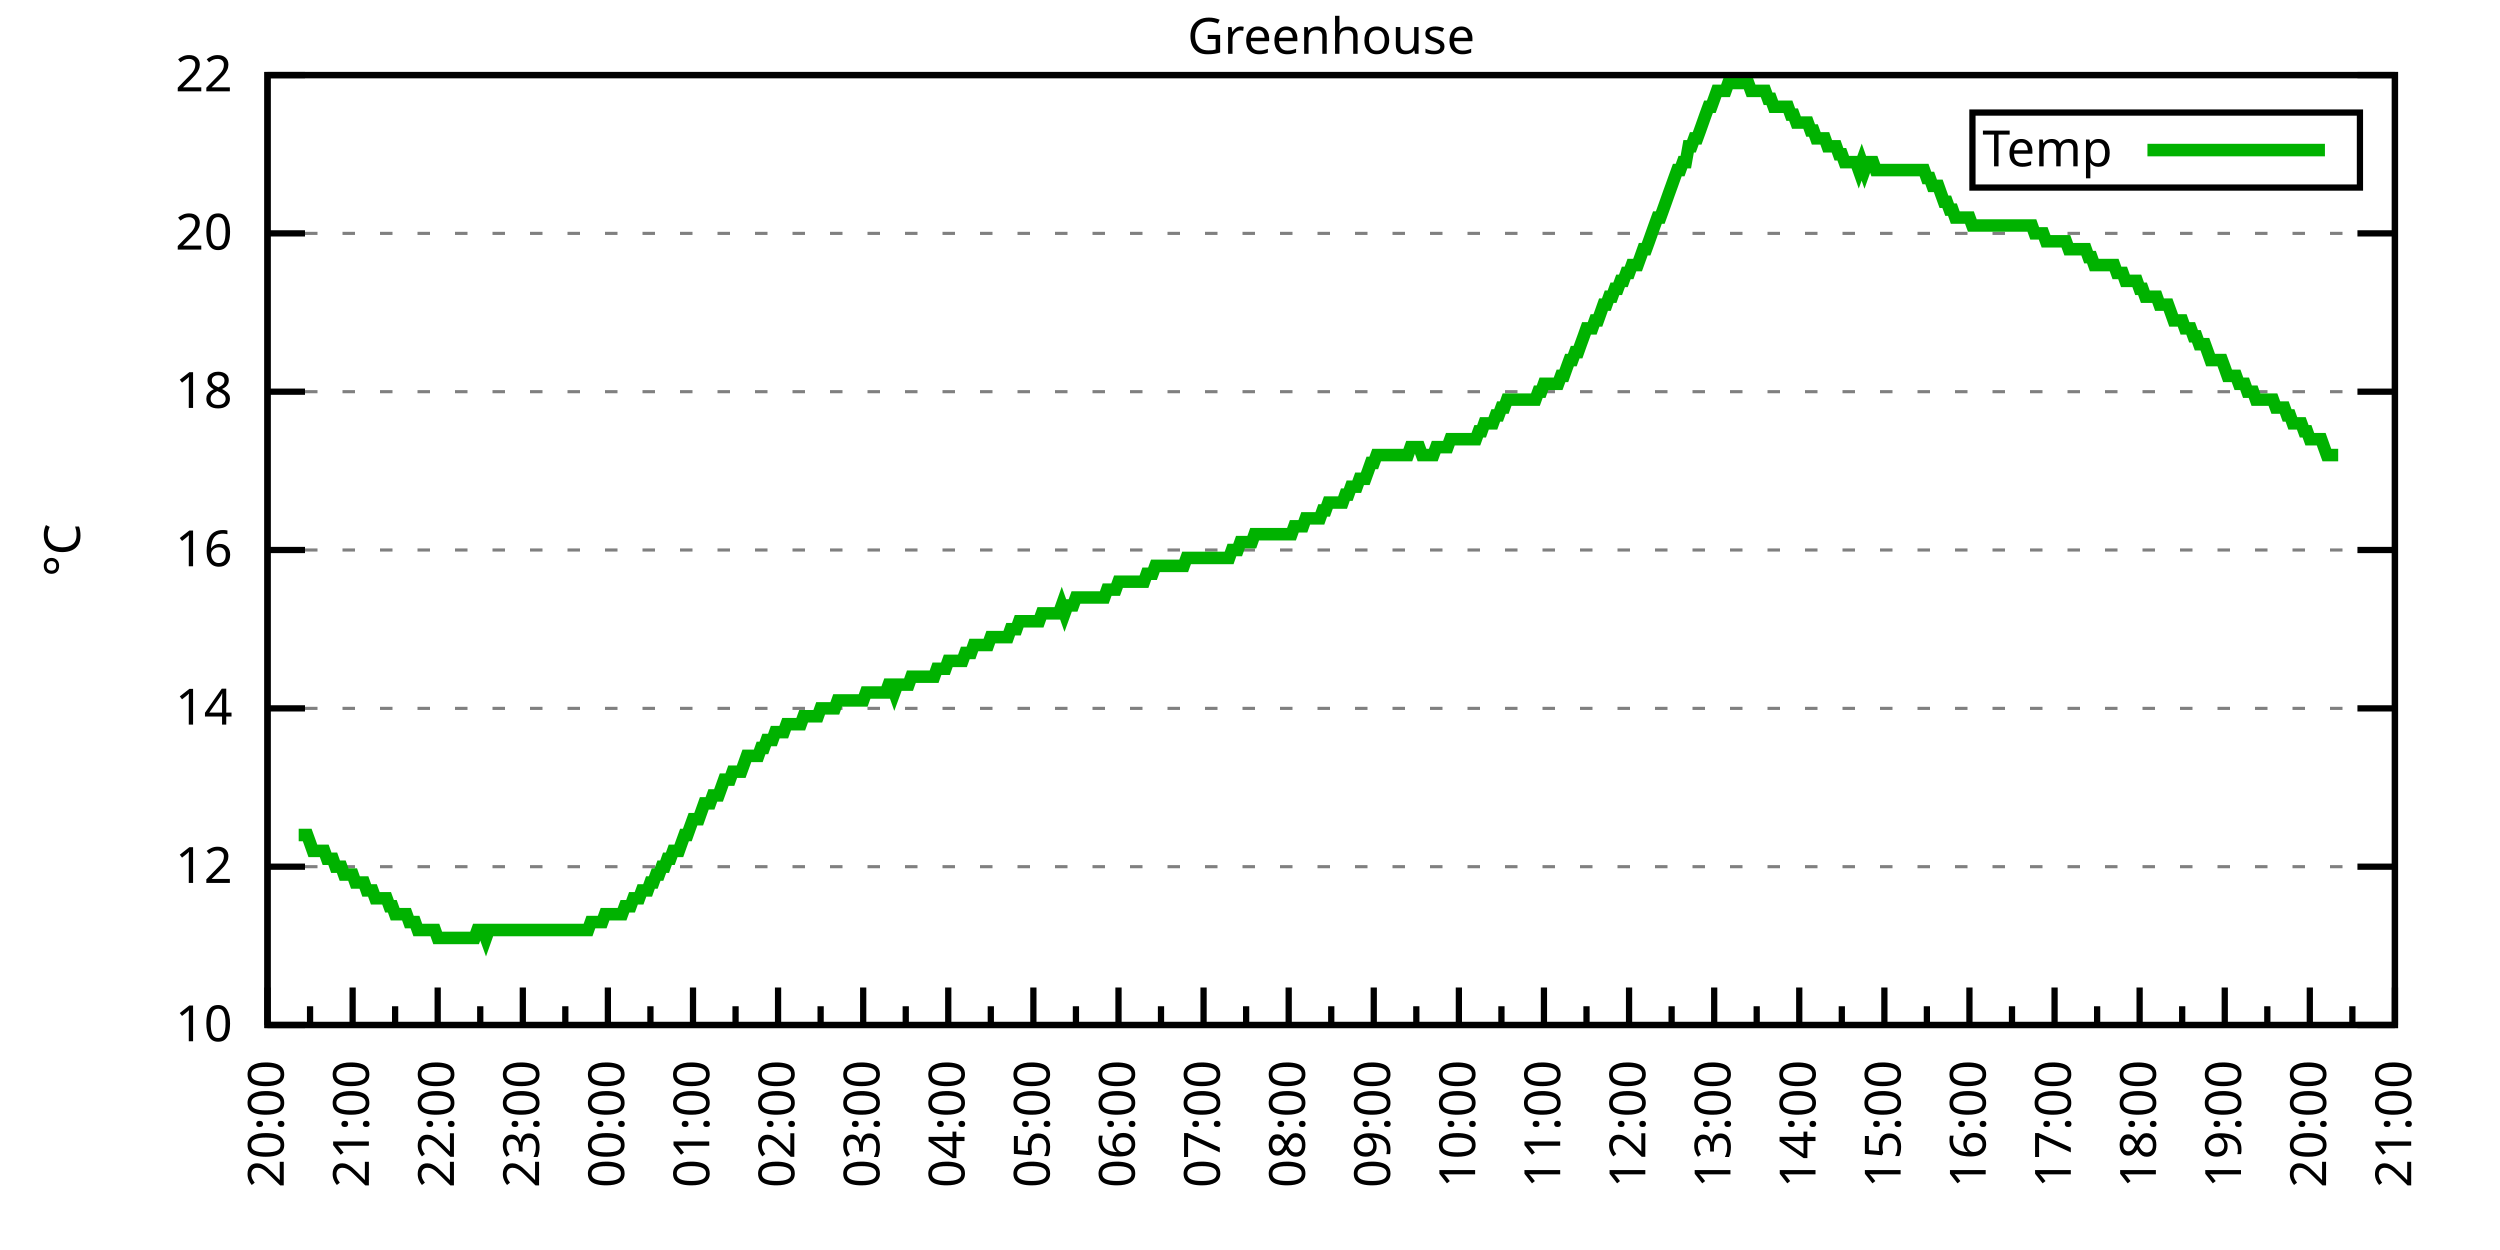
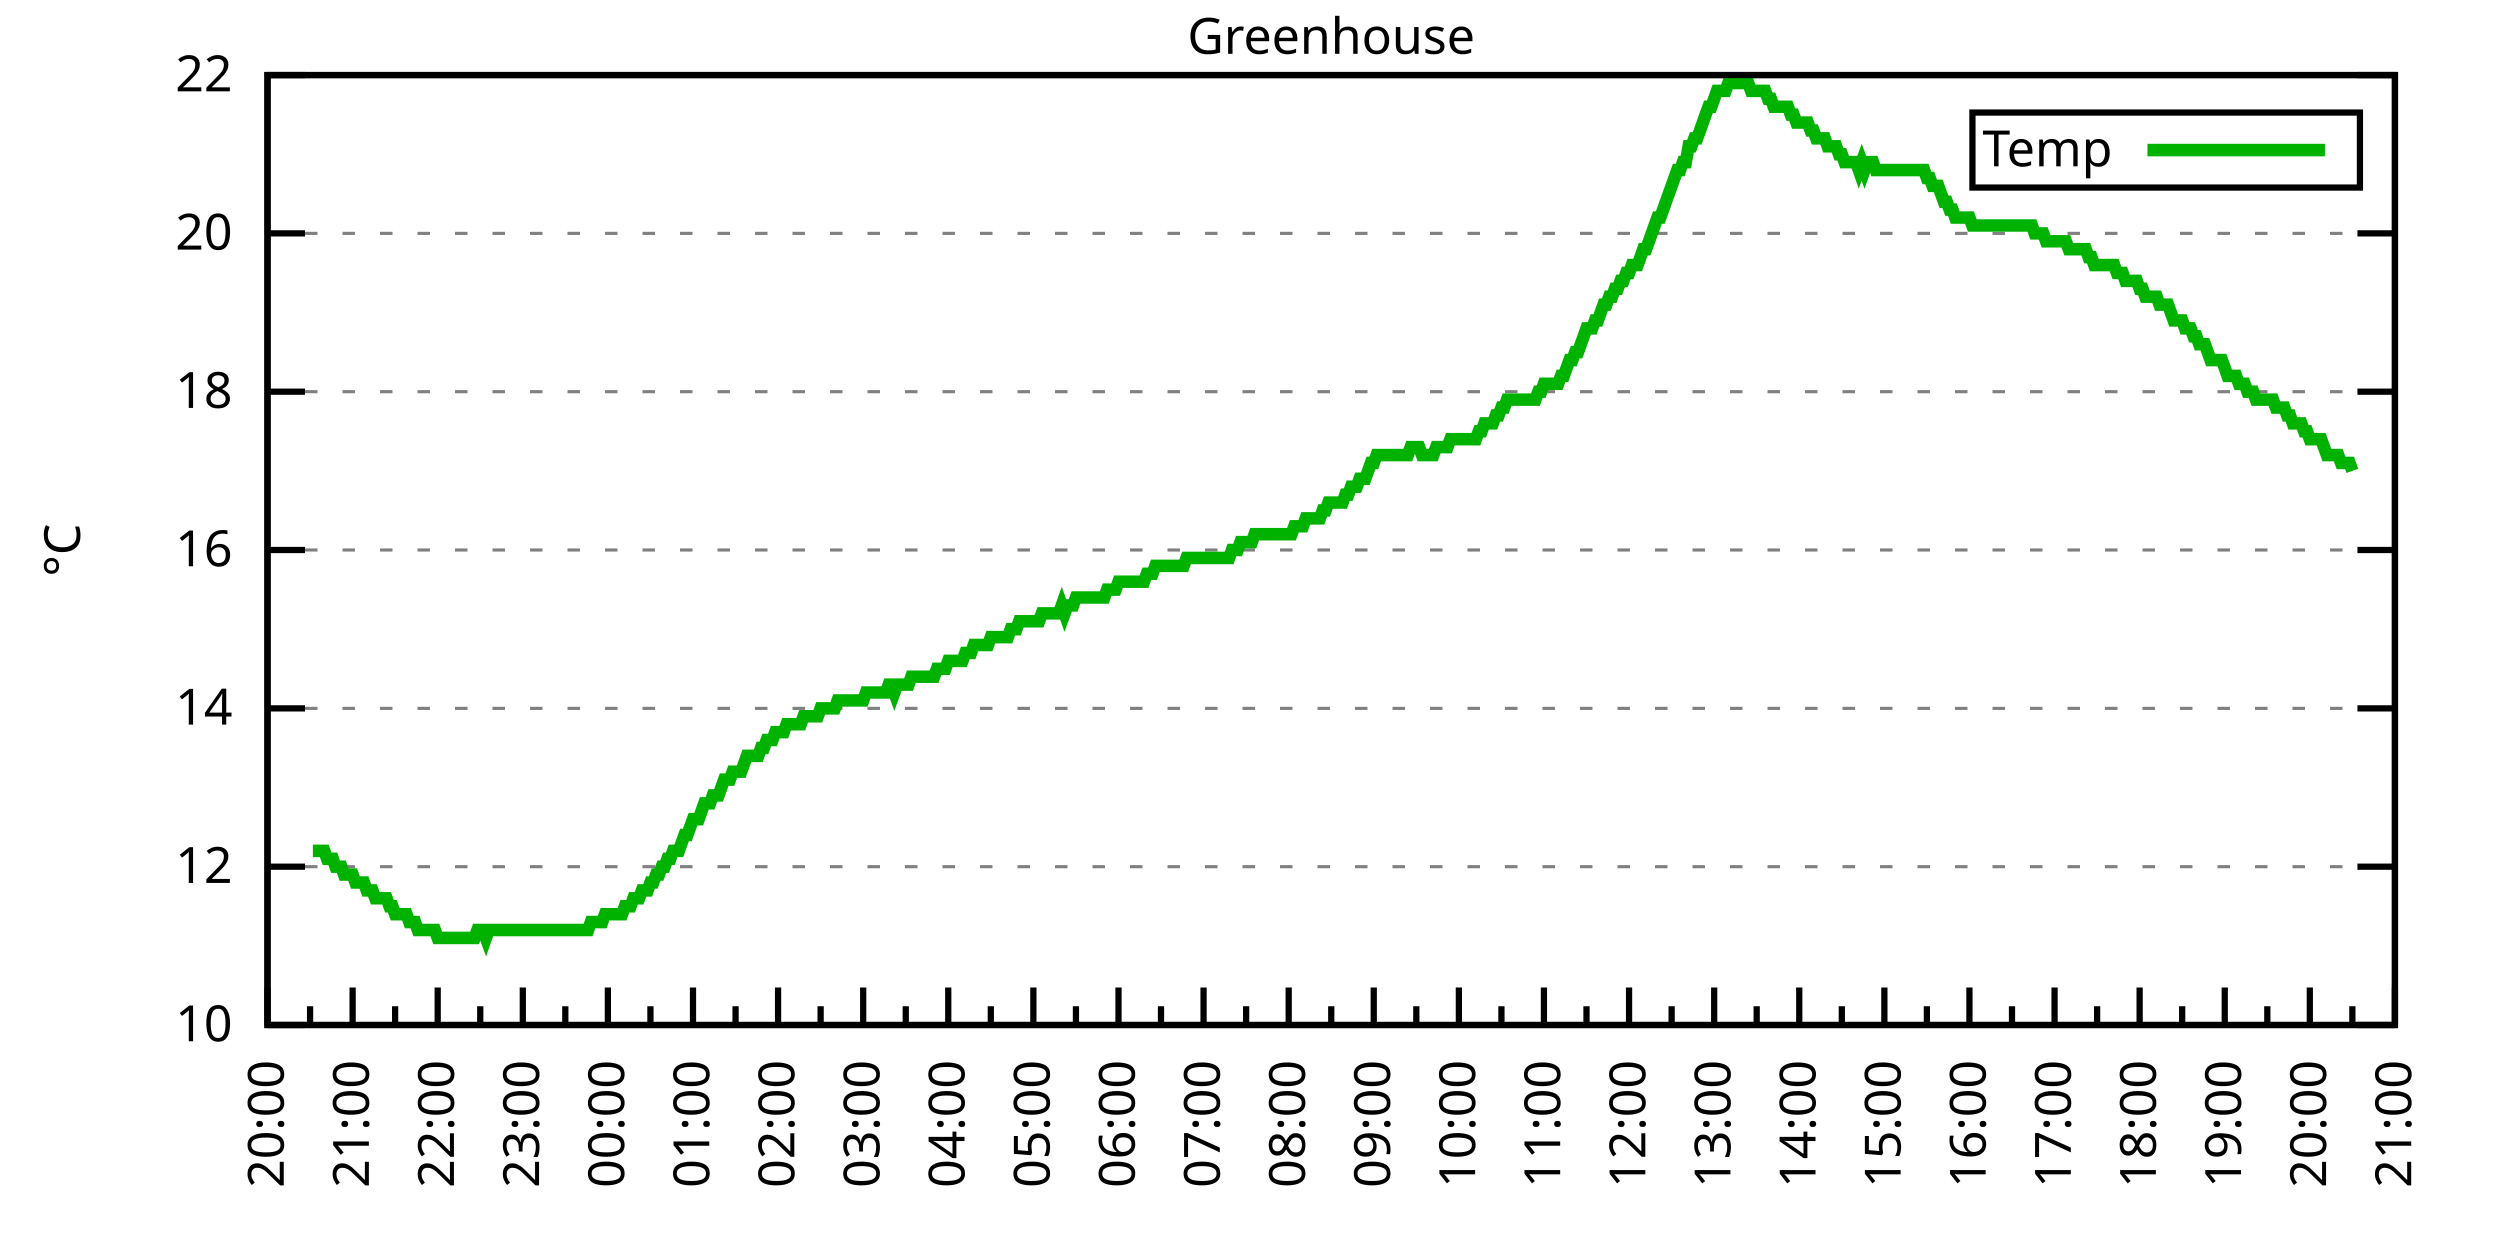
<svg xmlns="http://www.w3.org/2000/svg" xmlns:xlink="http://www.w3.org/1999/xlink" width="400" height="200" viewBox="0 0 400 200">
  <g id="gnuplot_canvas">
    <rect x="0" y="0" width="400" height="200" fill="none" />
    <defs>
      <circle id="gpDot" r="0.5" stroke-width="0.5" stroke="currentColor" />
      <path id="gpPt0" stroke-width="0.333" stroke="currentColor" d="M-1,0 h2 M0,-1 v2" />
      <path id="gpPt1" stroke-width="0.333" stroke="currentColor" d="M-1,-1 L1,1 M1,-1 L-1,1" />
      <path id="gpPt2" stroke-width="0.333" stroke="currentColor" d="M-1,0 L1,0 M0,-1 L0,1 M-1,-1 L1,1 M-1,1 L1,-1" />
      <rect id="gpPt3" stroke-width="0.333" stroke="currentColor" x="-1" y="-1" width="2" height="2" />
      <rect id="gpPt4" stroke-width="0.333" stroke="currentColor" fill="currentColor" x="-1" y="-1" width="2" height="2" />
      <circle id="gpPt5" stroke-width="0.333" stroke="currentColor" cx="0" cy="0" r="1" />
      <use xlink:href="#gpPt5" id="gpPt6" fill="currentColor" stroke="none" />
      <path id="gpPt7" stroke-width="0.333" stroke="currentColor" d="M0,-1.33 L-1.33,0.67 L1.33,0.67 z" />
      <use xlink:href="#gpPt7" id="gpPt8" fill="currentColor" stroke="none" />
      <use xlink:href="#gpPt7" id="gpPt9" stroke="currentColor" transform="rotate(180)" />
      <use xlink:href="#gpPt9" id="gpPt10" fill="currentColor" stroke="none" />
      <use xlink:href="#gpPt3" id="gpPt11" stroke="currentColor" transform="rotate(45)" />
      <use xlink:href="#gpPt11" id="gpPt12" fill="currentColor" stroke="none" />
      <path id="gpPt13" stroke-width="0.333" stroke="currentColor" d="M0,1.330 L1.265,0.411 L0.782,-1.067 L-0.782,-1.076 L-1.265,0.411 z" />
      <use xlink:href="#gpPt13" id="gpPt14" fill="currentColor" stroke="none" />
      <filter id="textbox" filterUnits="objectBoundingBox" x="0" y="0" height="1" width="1">
        <feFlood flood-color="white" flood-opacity="1" result="bgnd" />
        <feComposite in="SourceGraphic" in2="bgnd" operator="atop" />
      </filter>
      <filter id="greybox" filterUnits="objectBoundingBox" x="0" y="0" height="1" width="1">
        <feFlood flood-color="lightgrey" flood-opacity="1" result="grey" />
        <feComposite in="SourceGraphic" in2="grey" operator="atop" />
      </filter>
    </defs>
    <g fill="none" color="white" stroke="currentColor" stroke-width="1.00" stroke-linecap="butt" stroke-linejoin="miter">
</g>
    <g fill="none" color="black" stroke="currentColor" stroke-width="1.00" stroke-linecap="butt" stroke-linejoin="miter">
      <g stroke="none" shape-rendering="crispEdges">
        <polygon fill="rgb(255, 255, 255)" points="42.80,164.00 383.18,164.00 383.18,12.02 42.80,12.02 " />
      </g>
    </g>
    <g fill="none" color="black" stroke="currentColor" stroke-width="1.00" stroke-linecap="butt" stroke-linejoin="miter">
</g>
    <g fill="none" color="black" stroke="black" stroke-width="0.50" stroke-linecap="butt" stroke-linejoin="miter">
</g>
    <g fill="none" color="gray" stroke="currentColor" stroke-width="0.50" stroke-linecap="butt" stroke-linejoin="miter">
      <path stroke="gray" stroke-dasharray="2,4" class="gridline" d="M42.80,164.00 L383.19,164.00  " />
    </g>
    <g fill="none" color="gray" stroke="gray" stroke-width="1.00" stroke-linecap="butt" stroke-linejoin="miter">
</g>
    <g fill="none" color="black" stroke="currentColor" stroke-width="1.00" stroke-linecap="butt" stroke-linejoin="miter">
      <path stroke="black" d="M42.80,164.00 L48.80,164.00 M383.19,164.00 L377.19,164.00  " />
      <g transform="translate(37.20,166.60)" stroke="none" fill="black" font-family="Sans" font-size="8.00" text-anchor="end">
        <text>
          <tspan font-family="Sans"> 10</tspan>
        </text>
      </g>
    </g>
    <g fill="none" color="black" stroke="currentColor" stroke-width="1.00" stroke-linecap="butt" stroke-linejoin="miter">
</g>
    <g fill="none" color="black" stroke="black" stroke-width="0.50" stroke-linecap="butt" stroke-linejoin="miter">
</g>
    <g fill="none" color="gray" stroke="currentColor" stroke-width="0.50" stroke-linecap="butt" stroke-linejoin="miter">
      <path stroke="gray" stroke-dasharray="2,4" class="gridline" d="M42.80,138.67 L383.19,138.67  " />
    </g>
    <g fill="none" color="gray" stroke="gray" stroke-width="1.00" stroke-linecap="butt" stroke-linejoin="miter">
</g>
    <g fill="none" color="black" stroke="currentColor" stroke-width="1.00" stroke-linecap="butt" stroke-linejoin="miter">
      <path stroke="black" d="M42.80,138.67 L48.80,138.67 M383.19,138.67 L377.19,138.67  " />
      <g transform="translate(37.20,141.27)" stroke="none" fill="black" font-family="Sans" font-size="8.00" text-anchor="end">
        <text>
          <tspan font-family="Sans"> 12</tspan>
        </text>
      </g>
    </g>
    <g fill="none" color="black" stroke="currentColor" stroke-width="1.00" stroke-linecap="butt" stroke-linejoin="miter">
</g>
    <g fill="none" color="black" stroke="black" stroke-width="0.50" stroke-linecap="butt" stroke-linejoin="miter">
</g>
    <g fill="none" color="gray" stroke="currentColor" stroke-width="0.50" stroke-linecap="butt" stroke-linejoin="miter">
      <path stroke="gray" stroke-dasharray="2,4" class="gridline" d="M42.80,113.34 L383.19,113.34  " />
    </g>
    <g fill="none" color="gray" stroke="gray" stroke-width="1.00" stroke-linecap="butt" stroke-linejoin="miter">
</g>
    <g fill="none" color="black" stroke="currentColor" stroke-width="1.00" stroke-linecap="butt" stroke-linejoin="miter">
      <path stroke="black" d="M42.80,113.34 L48.80,113.34 M383.19,113.34 L377.19,113.34  " />
      <g transform="translate(37.20,115.94)" stroke="none" fill="black" font-family="Sans" font-size="8.00" text-anchor="end">
        <text>
          <tspan font-family="Sans"> 14</tspan>
        </text>
      </g>
    </g>
    <g fill="none" color="black" stroke="currentColor" stroke-width="1.00" stroke-linecap="butt" stroke-linejoin="miter">
</g>
    <g fill="none" color="black" stroke="black" stroke-width="0.50" stroke-linecap="butt" stroke-linejoin="miter">
</g>
    <g fill="none" color="gray" stroke="currentColor" stroke-width="0.50" stroke-linecap="butt" stroke-linejoin="miter">
      <path stroke="gray" stroke-dasharray="2,4" class="gridline" d="M42.80,88.00 L383.19,88.00  " />
    </g>
    <g fill="none" color="gray" stroke="gray" stroke-width="1.00" stroke-linecap="butt" stroke-linejoin="miter">
</g>
    <g fill="none" color="black" stroke="currentColor" stroke-width="1.00" stroke-linecap="butt" stroke-linejoin="miter">
      <path stroke="black" d="M42.80,88.00 L48.80,88.00 M383.19,88.00 L377.19,88.00  " />
      <g transform="translate(37.20,90.60)" stroke="none" fill="black" font-family="Sans" font-size="8.00" text-anchor="end">
        <text>
          <tspan font-family="Sans"> 16</tspan>
        </text>
      </g>
    </g>
    <g fill="none" color="black" stroke="currentColor" stroke-width="1.00" stroke-linecap="butt" stroke-linejoin="miter">
</g>
    <g fill="none" color="black" stroke="black" stroke-width="0.50" stroke-linecap="butt" stroke-linejoin="miter">
</g>
    <g fill="none" color="gray" stroke="currentColor" stroke-width="0.50" stroke-linecap="butt" stroke-linejoin="miter">
      <path stroke="gray" stroke-dasharray="2,4" class="gridline" d="M42.80,62.67 L383.19,62.67  " />
    </g>
    <g fill="none" color="gray" stroke="gray" stroke-width="1.00" stroke-linecap="butt" stroke-linejoin="miter">
</g>
    <g fill="none" color="black" stroke="currentColor" stroke-width="1.00" stroke-linecap="butt" stroke-linejoin="miter">
      <path stroke="black" d="M42.80,62.67 L48.80,62.67 M383.19,62.67 L377.19,62.67  " />
      <g transform="translate(37.20,65.27)" stroke="none" fill="black" font-family="Sans" font-size="8.00" text-anchor="end">
        <text>
          <tspan font-family="Sans"> 18</tspan>
        </text>
      </g>
    </g>
    <g fill="none" color="black" stroke="currentColor" stroke-width="1.00" stroke-linecap="butt" stroke-linejoin="miter">
</g>
    <g fill="none" color="black" stroke="black" stroke-width="0.50" stroke-linecap="butt" stroke-linejoin="miter">
</g>
    <g fill="none" color="gray" stroke="currentColor" stroke-width="0.50" stroke-linecap="butt" stroke-linejoin="miter">
      <path stroke="gray" stroke-dasharray="2,4" class="gridline" d="M42.80,37.34 L383.19,37.34  " />
    </g>
    <g fill="none" color="gray" stroke="gray" stroke-width="1.00" stroke-linecap="butt" stroke-linejoin="miter">
</g>
    <g fill="none" color="black" stroke="currentColor" stroke-width="1.00" stroke-linecap="butt" stroke-linejoin="miter">
      <path stroke="black" d="M42.80,37.34 L48.80,37.34 M383.19,37.34 L377.19,37.34  " />
      <g transform="translate(37.20,39.94)" stroke="none" fill="black" font-family="Sans" font-size="8.00" text-anchor="end">
        <text>
          <tspan font-family="Sans"> 20</tspan>
        </text>
      </g>
    </g>
    <g fill="none" color="black" stroke="currentColor" stroke-width="1.00" stroke-linecap="butt" stroke-linejoin="miter">
</g>
    <g fill="none" color="black" stroke="black" stroke-width="0.50" stroke-linecap="butt" stroke-linejoin="miter">
</g>
    <g fill="none" color="gray" stroke="currentColor" stroke-width="0.50" stroke-linecap="butt" stroke-linejoin="miter">
      <path stroke="gray" stroke-dasharray="2,4" class="gridline" d="M42.80,12.01 L383.19,12.01  " />
    </g>
    <g fill="none" color="gray" stroke="gray" stroke-width="1.00" stroke-linecap="butt" stroke-linejoin="miter">
</g>
    <g fill="none" color="black" stroke="currentColor" stroke-width="1.00" stroke-linecap="butt" stroke-linejoin="miter">
      <path stroke="black" d="M42.80,12.01 L48.80,12.01 M383.19,12.01 L377.19,12.01  " />
      <g transform="translate(37.20,14.61)" stroke="none" fill="black" font-family="Sans" font-size="8.00" text-anchor="end">
        <text>
          <tspan font-family="Sans"> 22</tspan>
        </text>
      </g>
    </g>
    <g fill="none" color="black" stroke="currentColor" stroke-width="1.00" stroke-linecap="butt" stroke-linejoin="miter">
      <path stroke="black" d="M42.80,164.00 L42.80,158.00  " />
      <g transform="translate(45.40,169.60) rotate(270)" stroke="none" fill="black" font-family="Sans" font-size="8.00" text-anchor="end">
        <text>
          <tspan font-family="Sans">20:00</tspan>
        </text>
      </g>
    </g>
    <g fill="none" color="black" stroke="currentColor" stroke-width="1.00" stroke-linecap="butt" stroke-linejoin="miter">
      <path stroke="black" d="M49.61,164.00 L49.61,161.00 M56.42,164.00 L56.42,158.00  " />
      <g transform="translate(59.02,169.60) rotate(270)" stroke="none" fill="black" font-family="Sans" font-size="8.00" text-anchor="end">
        <text>
          <tspan font-family="Sans">21:00</tspan>
        </text>
      </g>
    </g>
    <g fill="none" color="black" stroke="currentColor" stroke-width="1.00" stroke-linecap="butt" stroke-linejoin="miter">
      <path stroke="black" d="M63.22,164.00 L63.22,161.00 M70.03,164.00 L70.03,158.00  " />
      <g transform="translate(72.63,169.60) rotate(270)" stroke="none" fill="black" font-family="Sans" font-size="8.00" text-anchor="end">
        <text>
          <tspan font-family="Sans">22:00</tspan>
        </text>
      </g>
    </g>
    <g fill="none" color="black" stroke="currentColor" stroke-width="1.00" stroke-linecap="butt" stroke-linejoin="miter">
      <path stroke="black" d="M76.84,164.00 L76.84,161.00 M83.65,164.00 L83.65,158.00  " />
      <g transform="translate(86.25,169.60) rotate(270)" stroke="none" fill="black" font-family="Sans" font-size="8.00" text-anchor="end">
        <text>
          <tspan font-family="Sans">23:00</tspan>
        </text>
      </g>
    </g>
    <g fill="none" color="black" stroke="currentColor" stroke-width="1.00" stroke-linecap="butt" stroke-linejoin="miter">
      <path stroke="black" d="M90.45,164.00 L90.45,161.00 M97.26,164.00 L97.26,158.00  " />
      <g transform="translate(99.86,169.60) rotate(270)" stroke="none" fill="black" font-family="Sans" font-size="8.00" text-anchor="end">
        <text>
          <tspan font-family="Sans">00:00</tspan>
        </text>
      </g>
    </g>
    <g fill="none" color="black" stroke="currentColor" stroke-width="1.00" stroke-linecap="butt" stroke-linejoin="miter">
      <path stroke="black" d="M104.07,164.00 L104.07,161.00 M110.88,164.00 L110.88,158.00  " />
      <g transform="translate(113.48,169.60) rotate(270)" stroke="none" fill="black" font-family="Sans" font-size="8.00" text-anchor="end">
        <text>
          <tspan font-family="Sans">01:00</tspan>
        </text>
      </g>
    </g>
    <g fill="none" color="black" stroke="currentColor" stroke-width="1.00" stroke-linecap="butt" stroke-linejoin="miter">
      <path stroke="black" d="M117.69,164.00 L117.69,161.00 M124.49,164.00 L124.49,158.00  " />
      <g transform="translate(127.09,169.60) rotate(270)" stroke="none" fill="black" font-family="Sans" font-size="8.00" text-anchor="end">
        <text>
          <tspan font-family="Sans">02:00</tspan>
        </text>
      </g>
    </g>
    <g fill="none" color="black" stroke="currentColor" stroke-width="1.00" stroke-linecap="butt" stroke-linejoin="miter">
      <path stroke="black" d="M131.30,164.00 L131.30,161.00 M138.11,164.00 L138.11,158.00  " />
      <g transform="translate(140.71,169.60) rotate(270)" stroke="none" fill="black" font-family="Sans" font-size="8.00" text-anchor="end">
        <text>
          <tspan font-family="Sans">03:00</tspan>
        </text>
      </g>
    </g>
    <g fill="none" color="black" stroke="currentColor" stroke-width="1.00" stroke-linecap="butt" stroke-linejoin="miter">
      <path stroke="black" d="M144.92,164.00 L144.92,161.00 M151.72,164.00 L151.72,158.00  " />
      <g transform="translate(154.32,169.60) rotate(270)" stroke="none" fill="black" font-family="Sans" font-size="8.00" text-anchor="end">
        <text>
          <tspan font-family="Sans">04:00</tspan>
        </text>
      </g>
    </g>
    <g fill="none" color="black" stroke="currentColor" stroke-width="1.00" stroke-linecap="butt" stroke-linejoin="miter">
      <path stroke="black" d="M158.53,164.00 L158.53,161.00 M165.34,164.00 L165.34,158.00  " />
      <g transform="translate(167.94,169.60) rotate(270)" stroke="none" fill="black" font-family="Sans" font-size="8.00" text-anchor="end">
        <text>
          <tspan font-family="Sans">05:00</tspan>
        </text>
      </g>
    </g>
    <g fill="none" color="black" stroke="currentColor" stroke-width="1.00" stroke-linecap="butt" stroke-linejoin="miter">
      <path stroke="black" d="M172.15,164.00 L172.15,161.00 M178.96,164.00 L178.96,158.00  " />
      <g transform="translate(181.56,169.60) rotate(270)" stroke="none" fill="black" font-family="Sans" font-size="8.00" text-anchor="end">
        <text>
          <tspan font-family="Sans">06:00</tspan>
        </text>
      </g>
    </g>
    <g fill="none" color="black" stroke="currentColor" stroke-width="1.00" stroke-linecap="butt" stroke-linejoin="miter">
      <path stroke="black" d="M185.76,164.00 L185.76,161.00 M192.57,164.00 L192.57,158.00  " />
      <g transform="translate(195.17,169.60) rotate(270)" stroke="none" fill="black" font-family="Sans" font-size="8.00" text-anchor="end">
        <text>
          <tspan font-family="Sans">07:00</tspan>
        </text>
      </g>
    </g>
    <g fill="none" color="black" stroke="currentColor" stroke-width="1.00" stroke-linecap="butt" stroke-linejoin="miter">
      <path stroke="black" d="M199.38,164.00 L199.38,161.00 M206.19,164.00 L206.19,158.00  " />
      <g transform="translate(208.79,169.60) rotate(270)" stroke="none" fill="black" font-family="Sans" font-size="8.00" text-anchor="end">
        <text>
          <tspan font-family="Sans">08:00</tspan>
        </text>
      </g>
    </g>
    <g fill="none" color="black" stroke="currentColor" stroke-width="1.00" stroke-linecap="butt" stroke-linejoin="miter">
      <path stroke="black" d="M213.00,164.00 L213.00,161.00 M219.80,164.00 L219.80,158.00  " />
      <g transform="translate(222.40,169.60) rotate(270)" stroke="none" fill="black" font-family="Sans" font-size="8.00" text-anchor="end">
        <text>
          <tspan font-family="Sans">09:00</tspan>
        </text>
      </g>
    </g>
    <g fill="none" color="black" stroke="currentColor" stroke-width="1.00" stroke-linecap="butt" stroke-linejoin="miter">
      <path stroke="black" d="M226.61,164.00 L226.61,161.00 M233.42,164.00 L233.42,158.00  " />
      <g transform="translate(236.02,169.60) rotate(270)" stroke="none" fill="black" font-family="Sans" font-size="8.00" text-anchor="end">
        <text>
          <tspan font-family="Sans">10:00</tspan>
        </text>
      </g>
    </g>
    <g fill="none" color="black" stroke="currentColor" stroke-width="1.00" stroke-linecap="butt" stroke-linejoin="miter">
      <path stroke="black" d="M240.23,164.00 L240.23,161.00 M247.03,164.00 L247.03,158.00  " />
      <g transform="translate(249.63,169.60) rotate(270)" stroke="none" fill="black" font-family="Sans" font-size="8.00" text-anchor="end">
        <text>
          <tspan font-family="Sans">11:00</tspan>
        </text>
      </g>
    </g>
    <g fill="none" color="black" stroke="currentColor" stroke-width="1.00" stroke-linecap="butt" stroke-linejoin="miter">
      <path stroke="black" d="M253.84,164.00 L253.84,161.00 M260.65,164.00 L260.65,158.00  " />
      <g transform="translate(263.25,169.60) rotate(270)" stroke="none" fill="black" font-family="Sans" font-size="8.00" text-anchor="end">
        <text>
          <tspan font-family="Sans">12:00</tspan>
        </text>
      </g>
    </g>
    <g fill="none" color="black" stroke="currentColor" stroke-width="1.00" stroke-linecap="butt" stroke-linejoin="miter">
      <path stroke="black" d="M267.46,164.00 L267.46,161.00 M274.27,164.00 L274.27,158.00  " />
      <g transform="translate(276.87,169.60) rotate(270)" stroke="none" fill="black" font-family="Sans" font-size="8.00" text-anchor="end">
        <text>
          <tspan font-family="Sans">13:00</tspan>
        </text>
      </g>
    </g>
    <g fill="none" color="black" stroke="currentColor" stroke-width="1.00" stroke-linecap="butt" stroke-linejoin="miter">
      <path stroke="black" d="M281.07,164.00 L281.07,161.00 M287.88,164.00 L287.88,158.00  " />
      <g transform="translate(290.48,169.60) rotate(270)" stroke="none" fill="black" font-family="Sans" font-size="8.00" text-anchor="end">
        <text>
          <tspan font-family="Sans">14:00</tspan>
        </text>
      </g>
    </g>
    <g fill="none" color="black" stroke="currentColor" stroke-width="1.00" stroke-linecap="butt" stroke-linejoin="miter">
      <path stroke="black" d="M294.69,164.00 L294.69,161.00 M301.50,164.00 L301.50,158.00  " />
      <g transform="translate(304.10,169.60) rotate(270)" stroke="none" fill="black" font-family="Sans" font-size="8.00" text-anchor="end">
        <text>
          <tspan font-family="Sans">15:00</tspan>
        </text>
      </g>
    </g>
    <g fill="none" color="black" stroke="currentColor" stroke-width="1.00" stroke-linecap="butt" stroke-linejoin="miter">
      <path stroke="black" d="M308.30,164.00 L308.30,161.00 M315.11,164.00 L315.11,158.00  " />
      <g transform="translate(317.71,169.60) rotate(270)" stroke="none" fill="black" font-family="Sans" font-size="8.00" text-anchor="end">
        <text>
          <tspan font-family="Sans">16:00</tspan>
        </text>
      </g>
    </g>
    <g fill="none" color="black" stroke="currentColor" stroke-width="1.00" stroke-linecap="butt" stroke-linejoin="miter">
      <path stroke="black" d="M321.92,164.00 L321.92,161.00 M328.73,164.00 L328.73,158.00  " />
      <g transform="translate(331.33,169.60) rotate(270)" stroke="none" fill="black" font-family="Sans" font-size="8.00" text-anchor="end">
        <text>
          <tspan font-family="Sans">17:00</tspan>
        </text>
      </g>
    </g>
    <g fill="none" color="black" stroke="currentColor" stroke-width="1.00" stroke-linecap="butt" stroke-linejoin="miter">
      <path stroke="black" d="M335.54,164.00 L335.54,161.00 M342.34,164.00 L342.34,158.00  " />
      <g transform="translate(344.94,169.60) rotate(270)" stroke="none" fill="black" font-family="Sans" font-size="8.00" text-anchor="end">
        <text>
          <tspan font-family="Sans">18:00</tspan>
        </text>
      </g>
    </g>
    <g fill="none" color="black" stroke="currentColor" stroke-width="1.00" stroke-linecap="butt" stroke-linejoin="miter">
      <path stroke="black" d="M349.15,164.00 L349.15,161.00 M355.96,164.00 L355.96,158.00  " />
      <g transform="translate(358.56,169.60) rotate(270)" stroke="none" fill="black" font-family="Sans" font-size="8.00" text-anchor="end">
        <text>
          <tspan font-family="Sans">19:00</tspan>
        </text>
      </g>
    </g>
    <g fill="none" color="black" stroke="currentColor" stroke-width="1.00" stroke-linecap="butt" stroke-linejoin="miter">
      <path stroke="black" d="M362.77,164.00 L362.77,161.00 M369.57,164.00 L369.57,158.00  " />
      <g transform="translate(372.17,169.60) rotate(270)" stroke="none" fill="black" font-family="Sans" font-size="8.00" text-anchor="end">
        <text>
          <tspan font-family="Sans">20:00</tspan>
        </text>
      </g>
    </g>
    <g fill="none" color="black" stroke="currentColor" stroke-width="1.00" stroke-linecap="butt" stroke-linejoin="miter">
      <path stroke="black" d="M376.38,164.00 L376.38,161.00 M383.19,164.00 L383.19,158.00  " />
      <g transform="translate(385.79,169.60) rotate(270)" stroke="none" fill="black" font-family="Sans" font-size="8.00" text-anchor="end">
        <text>
          <tspan font-family="Sans">21:00</tspan>
        </text>
      </g>
    </g>
    <g fill="none" color="black" stroke="currentColor" stroke-width="1.00" stroke-linecap="butt" stroke-linejoin="miter">
</g>
    <g fill="none" color="black" stroke="currentColor" stroke-width="1.00" stroke-linecap="butt" stroke-linejoin="miter">
      <path stroke="black" d="M42.80,12.01 L42.80,164.00 L383.19,164.00 L383.19,12.01 L42.80,12.01 Z  " />
    </g>
    <g fill="none" color="black" stroke="currentColor" stroke-width="1.00" stroke-linecap="butt" stroke-linejoin="miter">
      <g transform="translate(12.80,88.01) rotate(270)" stroke="none" fill="black" font-family="Sans" font-size="8.00" text-anchor="middle">
        <text>
          <tspan font-family="Sans">°C</tspan>
        </text>
      </g>
    </g>
    <g fill="none" color="black" stroke="currentColor" stroke-width="1.00" stroke-linecap="butt" stroke-linejoin="miter">
</g>
    <g fill="none" color="black" stroke="currentColor" stroke-width="1.00" stroke-linecap="butt" stroke-linejoin="miter">
      <path stroke="black" d="M315.59,30.01 L315.59,18.01 L377.59,18.01 L377.59,30.01 L315.59,30.01 Z  " />
    </g>
    <g id="Greenhouse_plot_1">
      <g fill="none" color="white" stroke="black" stroke-width="2.00" stroke-linecap="butt" stroke-linejoin="miter">
</g>
      <g fill="none" color="black" stroke="currentColor" stroke-width="2.00" stroke-linecap="butt" stroke-linejoin="miter">
        <g transform="translate(337.99,26.61)" stroke="none" fill="black" font-family="Sans" font-size="8.00" text-anchor="end">
          <text>
            <tspan font-family="Sans">Temp</tspan>
          </text>
        </g>
      </g>
      <g fill="none" color="black" stroke="currentColor" stroke-width="2.00" stroke-linecap="butt" stroke-linejoin="miter">
-         <path stroke="rgb(  0, 178,   0)" d="M343.59,24.01 L371.99,24.01 M47.79,133.60 L48.25,133.60 L48.70,133.60 L49.15,133.60 L49.61,134.87 L50.06,136.14   L50.52,136.14 L50.97,136.14 L51.42,136.14 L51.88,136.14 L52.33,137.40 L52.78,137.40 L53.24,137.40 L53.69,138.67   L54.15,138.67 L54.60,138.67 L55.05,139.93 L55.51,139.93 L55.96,139.93 L56.42,139.93 L56.87,141.20 L57.32,141.20   L57.78,141.20 L58.23,141.20 L58.68,142.47 L59.14,142.47 L59.59,142.47 L60.05,143.73 L60.50,143.73 L60.95,143.73   L61.41,143.73 L61.86,143.73 L62.32,145.00 L62.77,145.00 L63.22,146.27 L63.68,146.27 L64.13,146.27 L64.58,146.27   L65.04,146.27 L65.49,147.53 L65.95,147.53 L66.40,147.53 L66.85,148.80 L67.31,148.80 L67.76,148.80 L68.22,148.80   L68.67,148.80 L69.12,148.80 L69.58,148.80 L70.03,150.07 L70.49,150.07 L70.94,150.07 L71.39,150.07 L71.85,150.07   L72.30,150.07 L72.75,150.07 L73.21,150.07 L73.66,150.07 L74.12,150.07 L74.57,150.07 L75.02,150.07 L75.48,150.07   L75.93,150.07 L76.39,148.80 L76.84,148.80 L77.29,148.80 L77.75,150.07 L78.20,148.80 L78.65,148.80 L79.11,148.80   L79.56,148.80 L80.02,148.80 L80.47,148.80 L80.92,148.80 L81.38,148.80 L81.83,148.80 L82.29,148.80 L82.74,148.80   L83.19,148.80 L83.65,148.80 L84.10,148.80 L84.55,148.80 L85.01,148.80 L85.46,148.80 L85.92,148.80 L86.37,148.80   L86.82,148.80 L87.28,148.80 L87.73,148.80 L88.19,148.80 L88.64,148.80 L89.09,148.80 L89.55,148.80 L90.00,148.80   L90.45,148.80 L90.91,148.80 L91.36,148.80 L91.82,148.80 L92.27,148.80 L92.72,148.80 L93.18,148.80 L93.63,148.80   L94.09,148.80 L94.54,147.53 L94.99,147.53 L95.45,147.53 L95.90,147.53 L96.35,147.53 L96.81,146.27 L97.26,146.27   L97.72,146.27 L98.17,146.27 L98.62,146.27 L99.08,146.27 L99.53,146.27 L99.99,145.00 L100.44,145.00 L100.89,145.00   L101.35,143.73 L101.80,143.73 L102.25,143.73 L102.71,142.47 L103.16,142.47 L103.62,142.47 L104.07,141.20 L104.52,141.20   L104.98,139.93 L105.43,139.93 L105.89,138.67 L106.34,138.67 L106.79,137.40 L107.25,137.40 L107.70,136.14 L108.15,136.14   L108.61,136.14 L109.06,134.87 L109.52,133.60 L109.97,133.60 L110.42,132.34 L110.88,131.07 L111.33,131.07 L111.79,131.07   L112.24,129.80 L112.69,128.54 L113.15,128.54 L113.60,128.54 L114.05,127.27 L114.51,127.27 L114.96,127.27 L115.42,126.00   L115.87,124.74 L116.32,124.74 L116.78,124.74 L117.23,123.47 L117.69,123.47 L118.14,123.47 L118.59,123.47 L119.05,122.20   L119.50,120.94 L119.96,120.94 L120.41,120.94 L120.86,120.94 L121.32,120.94 L121.77,119.67 L122.22,119.67 L122.68,118.40   L123.13,118.40 L123.59,118.40 L124.04,117.14 L124.49,117.14 L124.95,117.14 L125.40,117.14 L125.86,115.87 L126.31,115.87   L126.76,115.87 L127.22,115.87 L127.67,115.87 L128.12,115.87 L128.58,114.60 L129.03,114.60 L129.49,114.60 L129.94,114.60   L130.39,114.60 L130.85,114.60 L131.30,113.34 L131.76,113.34 L132.21,113.34 L132.66,113.34 L133.12,113.34 L133.57,113.34   L134.02,112.07 L134.48,112.07 L134.93,112.07 L135.39,112.07 L135.84,112.07 L136.29,112.07 L136.75,112.07 L137.20,112.07   L137.66,112.07 L138.11,112.07 L138.56,110.80 L139.02,110.80 L139.47,110.80 L139.92,110.80 L140.38,110.80 L140.83,110.80   L141.29,110.80 L141.74,110.80 L142.19,109.54 L142.65,109.54 L143.10,110.80 L143.56,109.54 L144.01,109.54 L144.46,109.54   L144.92,109.54 L145.37,109.54 L145.82,108.27 L146.28,108.27 L146.73,108.27 L147.19,108.27 L147.64,108.27 L148.09,108.27   L148.55,108.27 L149.00,108.27 L149.46,108.27 L149.91,107.00 L150.36,107.00 L150.82,107.00 L151.27,107.00 L151.72,105.74   L152.18,105.74 L152.63,105.74 L153.09,105.74 L153.54,105.74 L153.99,105.74 L154.45,104.47 L154.90,104.47 L155.36,104.47   L155.81,103.20 L156.26,103.20 L156.72,103.20 L157.17,103.20 L157.62,103.20 L158.08,103.20 L158.53,101.94 L158.99,101.94   L159.44,101.94 L159.89,101.94 L160.35,101.94 L160.80,101.94 L161.26,101.94 L161.71,100.67 L162.16,100.67 L162.62,100.67   L163.07,99.40 L163.52,99.40 L163.98,99.40 L164.43,99.40 L164.89,99.40 L165.34,99.40 L165.79,99.40 L166.25,99.40   L166.70,98.14 L167.16,98.14 L167.61,98.14 L168.06,98.14 L168.52,98.14 L168.97,98.14 L169.43,98.14 L169.88,96.87   L170.33,98.14 L170.79,96.87 L171.24,96.87 L171.69,96.87 L172.15,95.60 L172.60,95.60 L173.06,95.60 L173.51,95.60   L173.96,95.60 L174.42,95.60 L174.87,95.60 L175.33,95.60 L175.78,95.60 L176.23,95.60 L176.69,95.60 L177.14,94.34   L177.59,94.34 L178.05,94.34 L178.50,94.34 L178.96,93.07 L179.41,93.07 L179.86,93.07 L180.32,93.07 L180.77,93.07   L181.23,93.07 L181.68,93.07 L182.13,93.07 L182.59,93.07 L183.04,93.07 L183.49,91.80 L183.95,91.80 L184.40,91.80   L184.86,90.54 L185.31,90.54 L185.76,90.54 L186.22,90.54 L186.67,90.54 L187.13,90.54 L187.58,90.54 L188.03,90.54   L188.49,90.54 L188.94,90.54 L189.39,90.54 L189.85,89.27 L190.30,89.27 L190.76,89.27 L191.21,89.27 L191.66,89.27   L192.12,89.27 L192.57,89.27 L193.03,89.27 L193.48,89.27 L193.93,89.27 L194.39,89.27 L194.84,89.27 L195.29,89.27   L195.75,89.27 L196.20,89.27 L196.66,89.27 L197.11,88.00 L197.56,88.00 L198.02,88.00 L198.47,86.74 L198.93,86.74   L199.38,86.74 L199.83,86.74 L200.29,86.74 L200.74,85.47 L201.19,85.47 L201.65,85.47 L202.10,85.47 L202.56,85.47   L203.01,85.47 L203.46,85.47 L203.92,85.47 L204.37,85.47 L204.83,85.47 L205.28,85.47 L205.73,85.47 L206.19,85.47   L206.64,85.47 L207.09,84.21 L207.55,84.21 L208.00,84.21 L208.46,84.21 L208.91,82.94 L209.36,82.94 L209.82,82.94   L210.27,82.94 L210.73,82.94 L211.18,82.94 L211.63,81.67 L212.09,81.67 L212.54,80.41 L213.00,80.41 L213.45,80.41   L213.90,80.41 L214.36,80.41 L214.81,80.41 L215.26,79.14 L215.72,79.14 L216.17,77.87 L216.63,77.87 L217.08,77.87   L217.53,76.61 L217.99,76.61 L218.44,76.61 L218.90,75.34 L219.35,74.07 L219.80,74.07 L220.26,72.81 L220.71,72.81   L221.16,72.81 L221.62,72.81 L222.07,72.81 L222.53,72.81 L222.98,72.81 L223.43,72.81 L223.89,72.81 L224.34,72.81   L224.80,72.81 L225.25,72.81 L225.70,71.54 L226.16,71.54 L226.61,71.54 L227.06,71.54 L227.52,72.81 L227.97,72.81   L228.43,72.81 L228.88,72.81 L229.33,72.81 L229.79,71.54 L230.24,71.54 L230.70,71.54 L231.15,71.54 L231.60,71.54   L232.06,70.27 L232.51,70.27 L232.96,70.27 L233.42,70.27 L233.87,70.27 L234.33,70.27 L234.78,70.27 L235.23,70.27   L235.69,70.27 L236.14,70.27 L236.60,69.01 L237.05,69.01 L237.50,67.74 L237.96,67.74 L238.41,67.74 L238.86,67.74   L239.32,66.47 L239.77,66.47 L240.23,65.21 L240.68,65.21 L241.13,63.94 L241.59,63.94 L242.04,63.94 L242.50,63.94   L242.95,63.94 L243.40,63.94 L243.86,63.94 L244.31,63.94 L244.76,63.94 L245.22,63.94 L245.67,63.94 L246.13,62.67   L246.58,62.67 L247.03,61.41 L247.49,61.41 L247.94,61.41 L248.40,61.41 L248.85,61.41 L249.30,61.41 L249.76,60.14   L250.21,60.14 L250.66,58.87 L251.12,57.61 L251.57,57.61 L252.03,56.34 L252.48,56.34 L252.93,55.07 L253.39,53.81   L253.84,52.54 L254.30,52.54 L254.75,52.54 L255.20,51.27 L255.66,51.27 L256.11,50.01 L256.56,48.74 L257.02,48.74   L257.47,47.47 L257.93,47.47 L258.38,46.21 L258.83,46.21 L259.29,44.94 L259.74,44.94 L260.20,43.67 L260.65,43.67   L261.10,42.41 L261.56,42.41 L262.01,42.41 L262.47,41.14 L262.92,39.87 L263.37,39.87 L263.83,38.61 L264.28,37.34   L264.73,36.08 L265.19,34.81 L265.64,34.81 L266.10,33.54 L266.55,32.28 L267.00,31.01 L267.46,29.74 L267.91,28.48   L268.37,27.21 L268.82,27.21 L269.27,25.94 L269.73,25.94 L270.18,23.41 L270.63,23.41 L271.09,22.14 L271.54,22.14   L272.00,20.88 L272.45,19.61 L272.90,18.34 L273.36,17.08 L273.81,17.08 L274.27,15.81 L274.72,14.54 L275.17,14.54   L275.63,14.54 L276.08,14.54 L276.53,13.28 L276.99,13.28 L277.44,13.28 L277.90,13.28 L278.35,13.28 L278.80,13.28   L279.26,13.28 L279.71,13.28 L280.17,14.54 L280.62,14.54 L281.07,14.54 L281.53,14.54 L281.98,14.54 L282.43,14.54   L282.89,15.81 L283.34,15.81 L283.80,17.08 L284.25,17.08 L284.70,17.08 L285.16,17.08 L285.61,17.08 L286.07,17.08   L286.52,18.34 L286.97,18.34 L287.43,19.61 L287.88,19.61 L288.33,19.61 L288.79,19.61 L289.24,19.61 L289.70,20.88   L290.15,20.88 L290.60,22.14 L291.06,22.14 L291.51,22.14 L291.97,22.14 L292.42,23.41 L292.87,23.41 L293.33,23.41   L293.78,23.41 L294.23,24.68 L294.69,24.68 L295.14,25.94 L295.60,25.94 L296.05,25.94 L296.50,25.94 L296.96,25.94   L297.41,27.21 L297.87,25.94 L298.32,27.21 L298.77,25.94 L299.23,25.94 L299.68,25.94 L300.13,27.21 L300.59,27.21   L301.04,27.21 L301.50,27.21 L301.95,27.21 L302.40,27.21 L302.86,27.21 L303.31,27.21 L303.77,27.21 L304.22,27.21   L304.67,27.21 L305.13,27.21 L305.58,27.21 L306.03,27.21 L306.49,27.21 L306.94,27.21 L307.40,27.21 L307.85,27.21   L308.30,28.48 L308.76,28.48 L309.21,29.74 L309.67,29.74 L310.12,29.74 L310.57,31.01 L311.03,32.28 L311.48,32.28   L311.94,33.54 L312.39,33.54 L312.84,34.81 L313.30,34.81 L313.75,34.81 L314.20,34.81 L314.66,34.81 L315.11,34.81   L315.57,36.08 L316.02,36.08 L316.47,36.08 L316.93,36.08 L317.38,36.08 L317.84,36.08 L318.29,36.08 L318.74,36.08   L319.20,36.08 L319.65,36.08 L320.10,36.08 L320.56,36.08 L321.01,36.08 L321.47,36.08 L321.92,36.08 L322.37,36.08   L322.83,36.08 L323.28,36.08 L323.74,36.08 L324.19,36.08 L324.64,36.08 L325.10,36.08 L325.55,37.34 L326.00,37.34   L326.46,37.34 L326.91,37.34 L327.37,38.61 L327.82,38.61 L328.27,38.61 L328.73,38.61 L329.18,38.61 L329.64,38.61   L330.09,38.61 L330.54,38.61 L331.00,39.87 L331.45,39.87 L331.90,39.87 L332.36,39.87 L332.81,39.87 L333.27,39.87   L333.72,39.87 L334.17,41.14 L334.63,41.14 L335.08,42.41 L335.54,42.41 L335.99,42.41 L336.44,42.41 L336.90,42.41   L337.35,42.41 L337.80,42.41 L338.26,42.41 L338.71,43.67 L339.17,43.67 L339.62,43.67 L340.07,44.94 L340.53,44.94   L340.98,44.94 L341.44,44.94 L341.89,44.94 L342.34,46.21 L342.80,46.21 L343.25,47.47 L343.70,47.47 L344.16,47.47   L344.61,47.47 L345.07,47.47 L345.52,48.74 L345.97,48.74 L346.43,48.74 L346.88,48.74 L347.34,50.01 L347.79,51.27   L348.24,51.27 L348.70,51.27 L349.15,51.27 L349.60,52.54 L350.06,52.54 L350.51,52.54 L350.97,53.81 L351.42,53.81   L351.87,55.07 L352.33,55.07 L352.78,55.07 L353.24,56.34 L353.69,57.61 L354.14,57.61 L354.60,57.61 L355.05,57.61   L355.50,57.61 L355.96,58.87 L356.41,60.14 L356.87,60.14 L357.32,60.14 L357.77,60.14 L358.23,61.41 L358.68,61.41   L359.14,61.41 L359.59,62.67 L360.04,62.67 L360.50,62.67 L360.95,63.94 L361.41,63.94 L361.86,63.94 L362.31,63.94   L362.77,63.94 L363.22,63.94 L363.67,63.94 L364.13,65.21 L364.58,65.21 L365.04,65.21 L365.49,65.21 L365.94,66.47   L366.40,66.47 L366.85,67.74 L367.31,67.74 L367.76,67.74 L368.21,67.74 L368.67,69.01 L369.12,69.01 L369.57,70.27   L370.03,70.27 L370.48,70.27 L370.94,70.27 L371.39,70.27 L371.84,71.54 L372.30,72.81 L372.75,72.81 L373.21,72.81   L373.66,72.81 L374.11,72.81  " />
+         <path stroke="rgb(  0, 178,   0)" d="M343.59,24.01 L371.99,24.01 M50.06,136.14 L50.52,136.14 L50.97,136.14 L51.42,136.14 L51.88,136.14 L52.33,137.40   L52.78,137.40 L53.24,137.40 L53.69,138.67 L54.15,138.67 L54.60,138.67 L55.05,139.93 L55.51,139.93 L55.96,139.93   L56.42,139.93 L56.87,141.20 L57.32,141.20 L57.78,141.20 L58.23,141.20 L58.68,142.47 L59.14,142.47 L59.59,142.47   L60.05,143.73 L60.50,143.73 L60.95,143.73 L61.41,143.73 L61.86,143.73 L62.32,145.00 L62.77,145.00 L63.22,146.27   L63.68,146.27 L64.13,146.27 L64.58,146.27 L65.04,146.27 L65.49,147.53 L65.95,147.53 L66.40,147.53 L66.85,148.80   L67.31,148.80 L67.76,148.80 L68.22,148.80 L68.67,148.80 L69.12,148.80 L69.58,148.80 L70.03,150.07 L70.49,150.07   L70.94,150.07 L71.39,150.07 L71.85,150.07 L72.30,150.07 L72.75,150.07 L73.21,150.07 L73.66,150.07 L74.12,150.07   L74.57,150.07 L75.02,150.07 L75.48,150.07 L75.93,150.07 L76.39,148.80 L76.84,148.80 L77.29,148.80 L77.75,150.07   L78.20,148.80 L78.65,148.80 L79.11,148.80 L79.56,148.80 L80.02,148.80 L80.47,148.80 L80.92,148.80 L81.38,148.80   L81.83,148.80 L82.29,148.80 L82.74,148.80 L83.19,148.80 L83.65,148.80 L84.10,148.80 L84.55,148.80 L85.01,148.80   L85.46,148.80 L85.92,148.80 L86.37,148.80 L86.82,148.80 L87.28,148.80 L87.73,148.80 L88.19,148.80 L88.64,148.80   L89.09,148.80 L89.55,148.80 L90.00,148.80 L90.45,148.80 L90.91,148.80 L91.36,148.80 L91.82,148.80 L92.27,148.80   L92.72,148.80 L93.18,148.80 L93.63,148.80 L94.09,148.80 L94.54,147.53 L94.99,147.53 L95.45,147.53 L95.90,147.53   L96.35,147.53 L96.81,146.27 L97.26,146.27 L97.72,146.27 L98.17,146.27 L98.62,146.27 L99.08,146.27 L99.53,146.27   L99.99,145.00 L100.44,145.00 L100.89,145.00 L101.35,143.73 L101.80,143.73 L102.25,143.73 L102.71,142.47 L103.16,142.47   L103.62,142.47 L104.07,141.20 L104.52,141.20 L104.98,139.93 L105.43,139.93 L105.89,138.67 L106.34,138.67 L106.79,137.40   L107.25,137.40 L107.70,136.14 L108.15,136.14 L108.61,136.14 L109.06,134.87 L109.52,133.60 L109.97,133.60 L110.42,132.34   L110.88,131.07 L111.33,131.07 L111.79,131.07 L112.24,129.80 L112.69,128.54 L113.15,128.54 L113.60,128.54 L114.05,127.27   L114.51,127.27 L114.96,127.27 L115.42,126.00 L115.87,124.74 L116.32,124.74 L116.78,124.74 L117.23,123.47 L117.69,123.47   L118.14,123.47 L118.59,123.47 L119.05,122.20 L119.50,120.94 L119.96,120.94 L120.41,120.94 L120.86,120.94 L121.32,120.94   L121.77,119.67 L122.22,119.67 L122.68,118.40 L123.13,118.40 L123.59,118.40 L124.04,117.14 L124.49,117.14 L124.95,117.14   L125.40,117.14 L125.86,115.87 L126.31,115.87 L126.76,115.87 L127.22,115.87 L127.67,115.87 L128.12,115.87 L128.58,114.60   L129.03,114.60 L129.49,114.60 L129.94,114.60 L130.39,114.60 L130.85,114.60 L131.30,113.34 L131.76,113.34 L132.21,113.34   L132.66,113.34 L133.12,113.34 L133.57,113.34 L134.02,112.07 L134.48,112.07 L134.93,112.07 L135.39,112.07 L135.84,112.07   L136.29,112.07 L136.75,112.07 L137.20,112.07 L137.66,112.07 L138.11,112.07 L138.56,110.80 L139.02,110.80 L139.47,110.80   L139.92,110.80 L140.38,110.80 L140.83,110.80 L141.29,110.80 L141.74,110.80 L142.19,109.54 L142.65,109.54 L143.10,110.80   L143.56,109.54 L144.01,109.54 L144.46,109.54 L144.92,109.54 L145.37,109.54 L145.82,108.27 L146.28,108.27 L146.73,108.27   L147.19,108.27 L147.64,108.27 L148.09,108.27 L148.55,108.27 L149.00,108.27 L149.46,108.27 L149.91,107.00 L150.36,107.00   L150.82,107.00 L151.27,107.00 L151.72,105.74 L152.18,105.74 L152.63,105.74 L153.09,105.74 L153.54,105.74 L153.99,105.74   L154.45,104.47 L154.90,104.47 L155.36,104.47 L155.81,103.20 L156.26,103.20 L156.72,103.20 L157.17,103.20 L157.62,103.20   L158.08,103.20 L158.53,101.94 L158.99,101.94 L159.44,101.94 L159.89,101.94 L160.35,101.94 L160.80,101.94 L161.26,101.94   L161.71,100.67 L162.16,100.67 L162.62,100.67 L163.07,99.40 L163.52,99.40 L163.98,99.40 L164.43,99.40 L164.89,99.40   L165.34,99.40 L165.79,99.40 L166.25,99.40 L166.70,98.14 L167.16,98.14 L167.61,98.14 L168.06,98.14 L168.52,98.14   L168.97,98.14 L169.43,98.14 L169.88,96.87 L170.33,98.14 L170.79,96.87 L171.24,96.87 L171.69,96.87 L172.15,95.60   L172.60,95.60 L173.06,95.60 L173.51,95.60 L173.96,95.60 L174.42,95.60 L174.87,95.60 L175.33,95.60 L175.78,95.60   L176.23,95.60 L176.69,95.60 L177.14,94.34 L177.59,94.34 L178.05,94.34 L178.50,94.34 L178.96,93.07 L179.41,93.07   L179.86,93.07 L180.32,93.07 L180.77,93.07 L181.23,93.07 L181.68,93.07 L182.13,93.07 L182.59,93.07 L183.04,93.07   L183.49,91.80 L183.95,91.80 L184.40,91.80 L184.86,90.54 L185.31,90.54 L185.76,90.54 L186.22,90.54 L186.67,90.54   L187.13,90.54 L187.58,90.54 L188.03,90.54 L188.49,90.54 L188.94,90.54 L189.39,90.54 L189.85,89.27 L190.30,89.27   L190.76,89.27 L191.21,89.27 L191.66,89.27 L192.12,89.27 L192.57,89.27 L193.03,89.27 L193.48,89.27 L193.93,89.27   L194.39,89.27 L194.84,89.27 L195.29,89.27 L195.75,89.27 L196.20,89.27 L196.66,89.27 L197.11,88.00 L197.56,88.00   L198.02,88.00 L198.47,86.74 L198.93,86.74 L199.38,86.74 L199.83,86.74 L200.29,86.74 L200.74,85.47 L201.19,85.47   L201.65,85.47 L202.10,85.47 L202.56,85.47 L203.01,85.47 L203.46,85.47 L203.92,85.47 L204.37,85.47 L204.83,85.47   L205.28,85.47 L205.73,85.47 L206.19,85.47 L206.64,85.47 L207.09,84.21 L207.55,84.21 L208.00,84.21 L208.46,84.21   L208.91,82.94 L209.36,82.94 L209.82,82.94 L210.27,82.94 L210.73,82.94 L211.18,82.94 L211.63,81.67 L212.09,81.67   L212.54,80.41 L213.00,80.41 L213.45,80.41 L213.90,80.41 L214.36,80.41 L214.81,80.41 L215.26,79.14 L215.72,79.14   L216.17,77.87 L216.63,77.87 L217.08,77.87 L217.53,76.61 L217.99,76.61 L218.44,76.61 L218.90,75.34 L219.35,74.07   L219.80,74.07 L220.26,72.81 L220.71,72.81 L221.16,72.81 L221.62,72.81 L222.07,72.81 L222.53,72.81 L222.98,72.81   L223.43,72.81 L223.89,72.81 L224.34,72.81 L224.80,72.81 L225.25,72.81 L225.70,71.54 L226.16,71.54 L226.61,71.54   L227.06,71.54 L227.52,72.81 L227.97,72.81 L228.43,72.81 L228.88,72.81 L229.33,72.81 L229.79,71.54 L230.24,71.54   L230.70,71.54 L231.15,71.54 L231.60,71.54 L232.06,70.27 L232.51,70.27 L232.96,70.27 L233.42,70.27 L233.87,70.27   L234.33,70.27 L234.78,70.27 L235.23,70.27 L235.69,70.27 L236.14,70.27 L236.60,69.01 L237.05,69.01 L237.50,67.74   L237.96,67.74 L238.41,67.74 L238.86,67.74 L239.32,66.47 L239.77,66.47 L240.23,65.21 L240.68,65.21 L241.13,63.94   L241.59,63.94 L242.04,63.94 L242.50,63.94 L242.95,63.94 L243.40,63.94 L243.86,63.94 L244.31,63.94 L244.76,63.94   L245.22,63.94 L245.67,63.94 L246.13,62.67 L246.58,62.67 L247.03,61.41 L247.49,61.41 L247.94,61.41 L248.40,61.41   L248.85,61.41 L249.30,61.41 L249.76,60.14 L250.21,60.14 L250.66,58.87 L251.12,57.61 L251.57,57.61 L252.03,56.34   L252.48,56.34 L252.93,55.07 L253.39,53.81 L253.84,52.54 L254.30,52.54 L254.75,52.54 L255.20,51.27 L255.66,51.27   L256.11,50.01 L256.56,48.74 L257.02,48.74 L257.47,47.47 L257.93,47.47 L258.38,46.21 L258.83,46.21 L259.29,44.94   L259.74,44.94 L260.20,43.67 L260.65,43.67 L261.10,42.41 L261.56,42.41 L262.01,42.41 L262.47,41.14 L262.92,39.87   L263.37,39.87 L263.83,38.61 L264.28,37.34 L264.73,36.08 L265.19,34.81 L265.64,34.81 L266.10,33.54 L266.55,32.28   L267.00,31.01 L267.46,29.74 L267.91,28.48 L268.37,27.21 L268.82,27.21 L269.27,25.94 L269.73,25.94 L270.18,23.41   L270.63,23.41 L271.09,22.14 L271.54,22.14 L272.00,20.88 L272.45,19.61 L272.90,18.34 L273.36,17.08 L273.81,17.08   L274.27,15.81 L274.72,14.54 L275.17,14.54 L275.63,14.54 L276.08,14.54 L276.53,13.28 L276.99,13.28 L277.44,13.28   L277.90,13.28 L278.35,13.28 L278.80,13.28 L279.26,13.28 L279.71,13.28 L280.17,14.54 L280.62,14.54 L281.07,14.54   L281.53,14.54 L281.98,14.54 L282.43,14.54 L282.89,15.81 L283.34,15.81 L283.80,17.08 L284.25,17.08 L284.70,17.08   L285.16,17.08 L285.61,17.08 L286.07,17.08 L286.52,18.34 L286.97,18.34 L287.43,19.61 L287.88,19.61 L288.33,19.61   L288.79,19.61 L289.24,19.61 L289.70,20.88 L290.15,20.88 L290.60,22.14 L291.06,22.14 L291.51,22.14 L291.97,22.14   L292.42,23.41 L292.87,23.41 L293.33,23.41 L293.78,23.41 L294.23,24.68 L294.69,24.68 L295.14,25.94 L295.60,25.94   L296.05,25.94 L296.50,25.94 L296.96,25.94 L297.41,27.21 L297.87,25.94 L298.32,27.21 L298.77,25.94 L299.23,25.94   L299.68,25.94 L300.13,27.21 L300.59,27.21 L301.04,27.21 L301.50,27.21 L301.95,27.21 L302.40,27.21 L302.86,27.21   L303.31,27.21 L303.77,27.21 L304.22,27.21 L304.67,27.21 L305.13,27.21 L305.58,27.21 L306.03,27.21 L306.49,27.21   L306.94,27.21 L307.40,27.21 L307.85,27.21 L308.30,28.48 L308.76,28.48 L309.21,29.74 L309.67,29.74 L310.12,29.74   L310.57,31.01 L311.03,32.28 L311.48,32.28 L311.94,33.54 L312.39,33.54 L312.84,34.81 L313.30,34.81 L313.75,34.81   L314.20,34.81 L314.66,34.81 L315.11,34.81 L315.57,36.08 L316.02,36.08 L316.47,36.08 L316.93,36.08 L317.38,36.08   L317.84,36.08 L318.29,36.08 L318.74,36.08 L319.20,36.08 L319.65,36.08 L320.10,36.08 L320.56,36.08 L321.01,36.08   L321.47,36.08 L321.92,36.08 L322.37,36.08 L322.83,36.08 L323.28,36.08 L323.74,36.08 L324.19,36.08 L324.64,36.08   L325.10,36.08 L325.55,37.34 L326.00,37.34 L326.46,37.34 L326.91,37.34 L327.37,38.61 L327.82,38.61 L328.27,38.61   L328.73,38.61 L329.18,38.61 L329.64,38.61 L330.09,38.61 L330.54,38.61 L331.00,39.87 L331.45,39.87 L331.90,39.87   L332.36,39.87 L332.81,39.87 L333.27,39.87 L333.72,39.87 L334.17,41.14 L334.63,41.14 L335.08,42.41 L335.54,42.41   L335.99,42.41 L336.44,42.41 L336.90,42.41 L337.35,42.41 L337.80,42.41 L338.26,42.41 L338.71,43.67 L339.17,43.67   L339.62,43.67 L340.07,44.94 L340.53,44.94 L340.98,44.94 L341.44,44.94 L341.89,44.94 L342.34,46.21 L342.80,46.21   L343.25,47.47 L343.70,47.47 L344.16,47.47 L344.61,47.47 L345.07,47.47 L345.52,48.74 L345.97,48.74 L346.43,48.74   L346.88,48.74 L347.34,50.01 L347.79,51.27 L348.24,51.27 L348.70,51.27 L349.15,51.27 L349.60,52.54 L350.06,52.54   L350.51,52.54 L350.97,53.81 L351.42,53.81 L351.87,55.07 L352.33,55.07 L352.78,55.07 L353.24,56.34 L353.69,57.61   L354.14,57.61 L354.60,57.61 L355.05,57.61 L355.50,57.61 L355.96,58.87 L356.41,60.14 L356.87,60.14 L357.32,60.14   L357.77,60.14 L358.23,61.41 L358.68,61.41 L359.14,61.41 L359.59,62.67 L360.04,62.67 L360.50,62.67 L360.95,63.94   L361.41,63.94 L361.86,63.94 L362.31,63.94 L362.77,63.94 L363.22,63.94 L363.67,63.94 L364.13,65.21 L364.58,65.21   L365.04,65.21 L365.49,65.21 L365.94,66.47 L366.40,66.47 L366.85,67.74 L367.31,67.74 L367.76,67.74 L368.21,67.74   L368.67,69.01 L369.12,69.01 L369.57,70.27 L370.03,70.27 L370.48,70.27 L370.94,70.27 L371.39,70.27 L371.84,71.54   L372.30,72.81 L372.75,72.81 L373.21,72.81 L373.66,72.81 L374.11,72.81 L374.57,74.07 L375.02,74.07 L375.47,74.07   L375.93,74.07 L376.38,75.34  " />
      </g>
    </g>
    <g fill="none" color="black" stroke="currentColor" stroke-width="2.00" stroke-linecap="butt" stroke-linejoin="miter">
</g>
    <g fill="none" color="black" stroke="black" stroke-width="1.00" stroke-linecap="butt" stroke-linejoin="miter">
</g>
    <g fill="none" color="black" stroke="currentColor" stroke-width="1.00" stroke-linecap="butt" stroke-linejoin="miter">
      <path stroke="black" d="M42.80,12.01 L42.80,164.00 L383.19,164.00 L383.19,12.01 L42.80,12.01 Z  " />
    </g>
    <g fill="none" color="black" stroke="currentColor" stroke-width="1.00" stroke-linecap="butt" stroke-linejoin="miter">
      <g transform="translate(212.99,8.61)" stroke="none" fill="black" font-family="Sans" font-size="8.00" text-anchor="middle">
        <text>
          <tspan font-family="Sans">Greenhouse</tspan>
        </text>
      </g>
    </g>
    <g fill="none" color="black" stroke="currentColor" stroke-width="1.00" stroke-linecap="butt" stroke-linejoin="miter">
</g>
  </g>
</svg>
